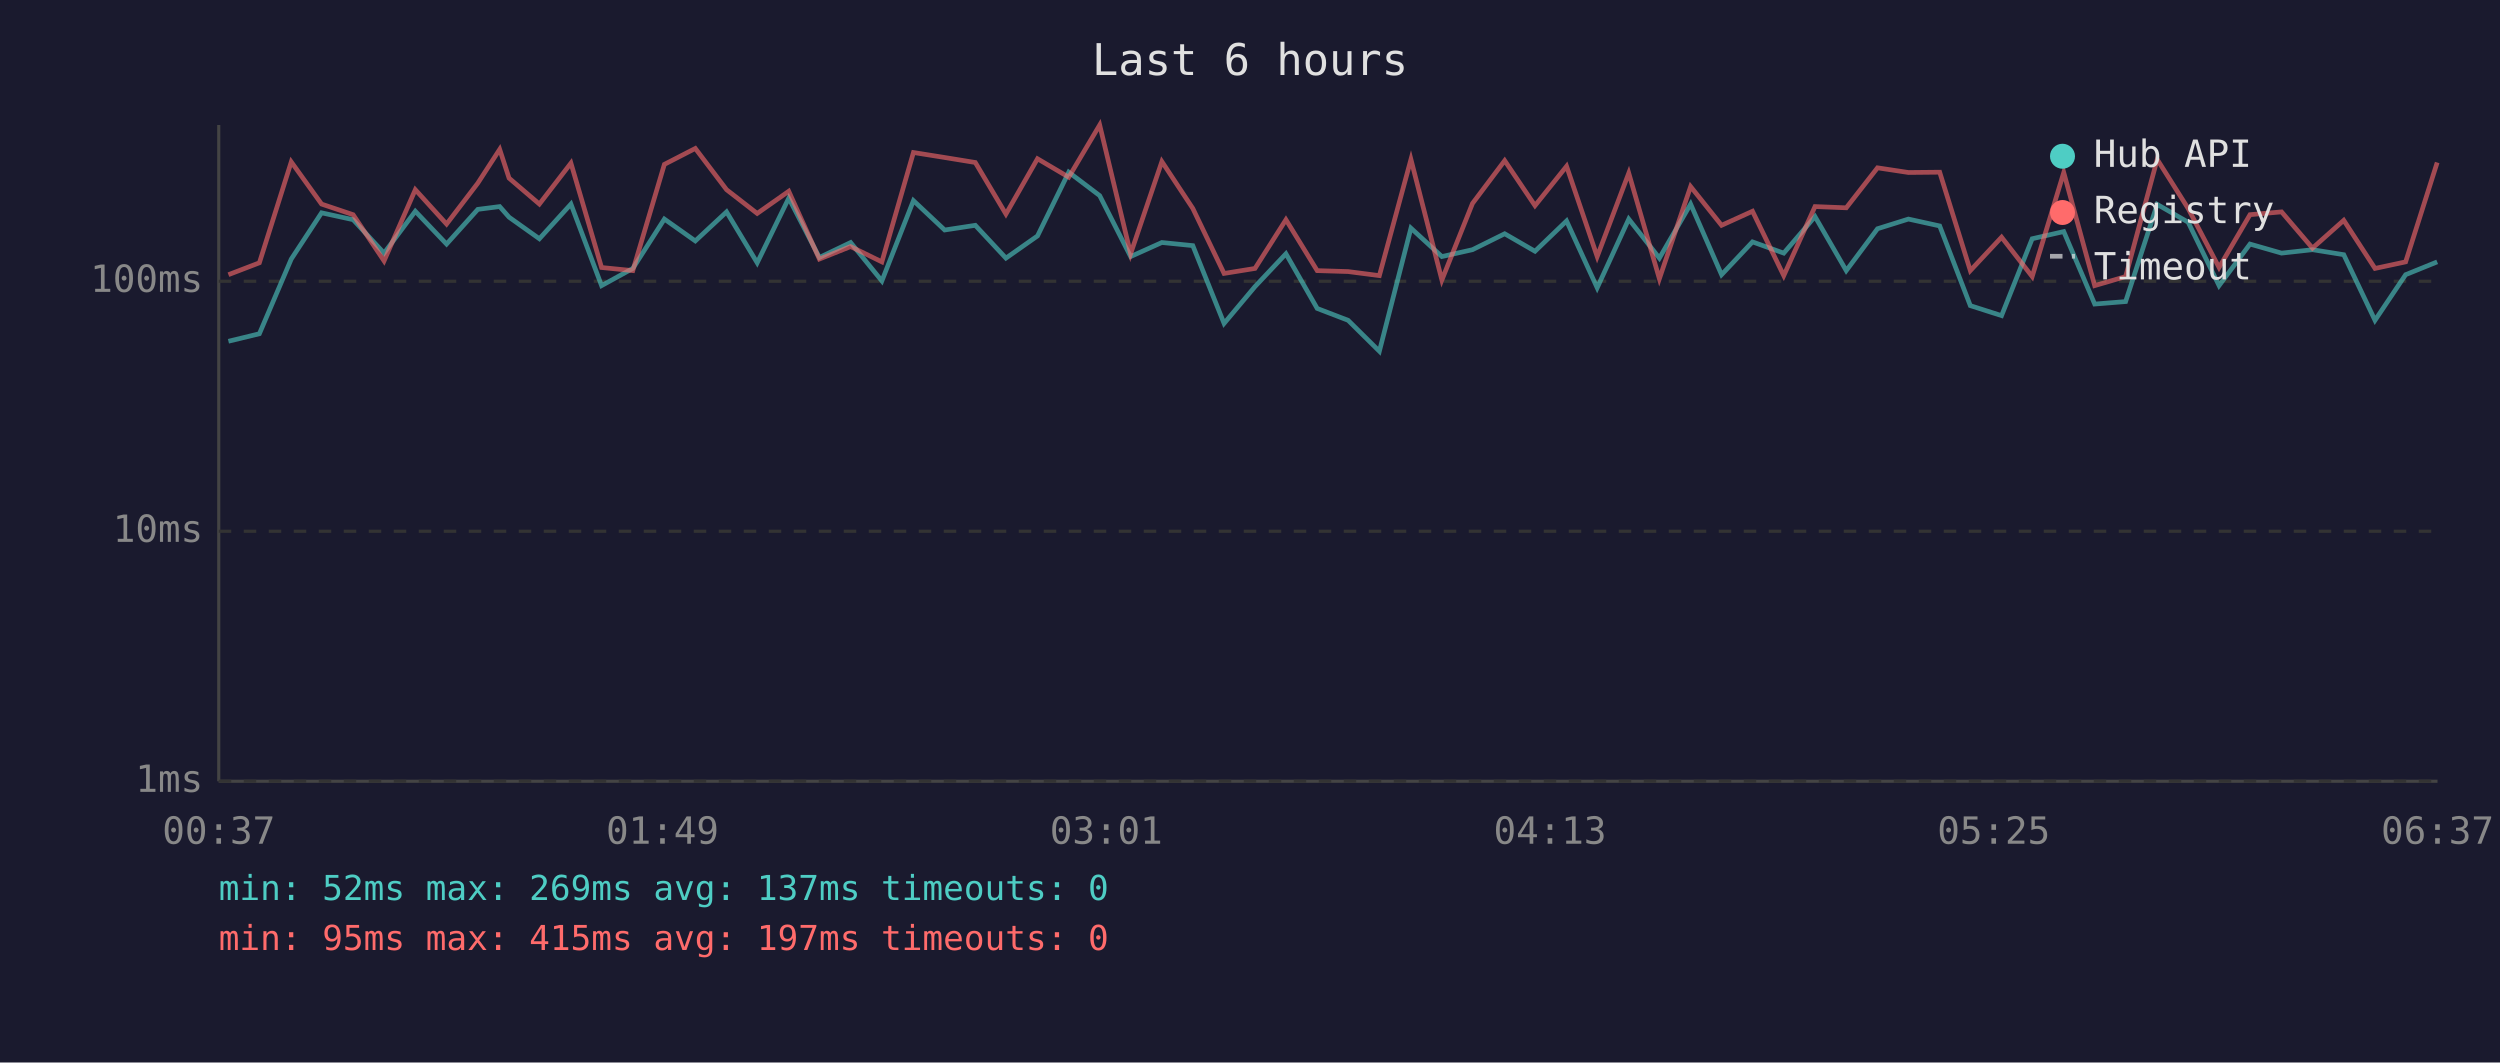
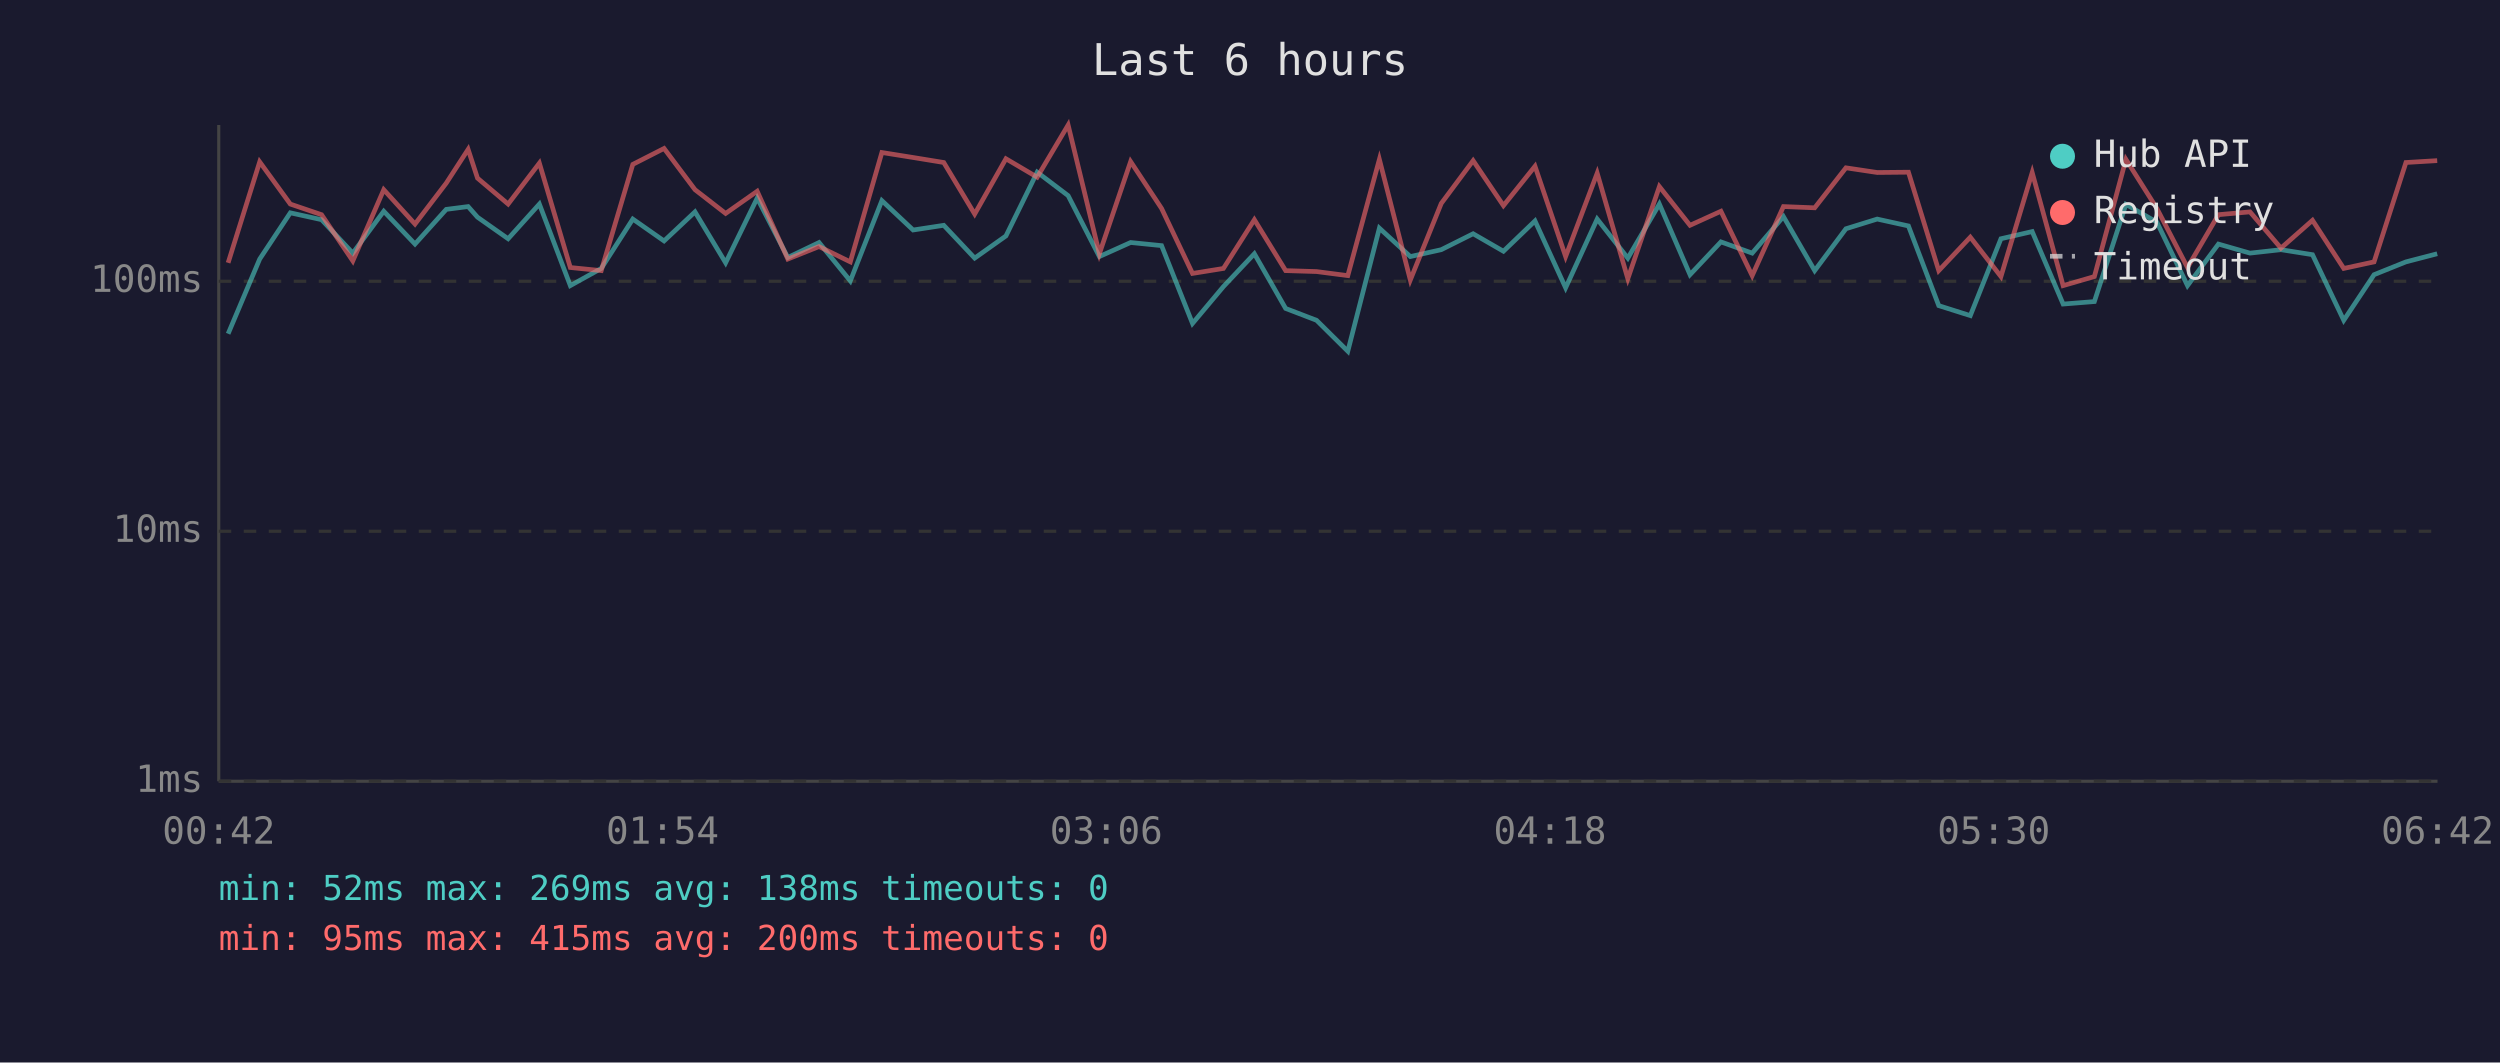
<svg xmlns="http://www.w3.org/2000/svg" viewBox="0 0 800 340" font-family="monospace" font-size="12">
  <rect width="800" height="340" fill="#1a1a2e" />
  <text x="400" y="24" fill="#e0e0e0" font-size="14" text-anchor="middle">Last 6 hours</text>
  <line x1="70" y1="40" x2="70" y2="250" stroke="#444" stroke-width="1" />
  <line x1="70" y1="250" x2="780" y2="250" stroke="#444" stroke-width="1" />
  <line x1="70" y1="250" x2="780" y2="250" stroke="#333" stroke-width="1" stroke-dasharray="4" />
  <text x="65" y="250" fill="#888" text-anchor="end" dominant-baseline="middle">1ms</text>
  <line x1="70" y1="170" x2="780" y2="170" stroke="#333" stroke-width="1" stroke-dasharray="4" />
  <text x="65" y="170" fill="#888" text-anchor="end" dominant-baseline="middle">10ms</text>
  <line x1="70" y1="90" x2="780" y2="90" stroke="#333" stroke-width="1" stroke-dasharray="4" />
  <text x="65" y="90" fill="#888" text-anchor="end" dominant-baseline="middle">100ms</text>
-   <text x="70" y="270" fill="#888" text-anchor="middle">00:37</text>
-   <text x="212" y="270" fill="#888" text-anchor="middle">01:49</text>
-   <text x="354" y="270" fill="#888" text-anchor="middle">03:01</text>
-   <text x="496" y="270" fill="#888" text-anchor="middle">04:13</text>
-   <text x="638" y="270" fill="#888" text-anchor="middle">05:25</text>
-   <text x="780" y="270" fill="#888" text-anchor="middle">06:37</text>
-   <polyline points="73.1,109.2 83.0,106.8 93.2,82.9 102.9,68.1 113.0,70.3 122.9,81.0 132.9,67.6 142.9,78.1 152.9,67.0 159.9,66.1 162.9,69.5 172.6,76.4 182.7,65.3 192.5,91.4 202.5,85.9 212.6,70.1 222.5,77.1 232.5,67.8 242.3,84.1 252.4,63.4 262.2,82.4 272.2,77.6 282.2,89.9 292.3,64.2 302.3,73.6 312.1,72.1 321.9,82.6 332.0,75.5 342.0,55.1 351.9,62.6 361.8,82.1 371.8,77.6 381.7,78.6 391.7,103.5 401.6,91.7 411.5,81.2 421.5,98.7 431.4,102.5 441.4,112.4 451.5,73.0 461.4,82.1 471.2,79.9 481.5,74.8 491.2,80.4 501.3,70.7 511.1,92.1 521.2,70.1 531.0,82.6 541.0,65.3 550.9,87.9 560.8,77.4 570.8,81.0 580.8,69.3 590.8,86.6 600.8,73.2 610.7,70.1 620.7,72.3 630.5,97.8 640.5,101.0 650.3,76.4 660.4,74.1 670.3,97.3 680.2,96.5 690.3,65.4 700.2,71.1 710.1,91.4 720.0,78.1 730.1,81.0 740.0,79.9 750.0,81.5 760.0,102.5 769.8,87.9 779.9,83.8" fill="none" stroke="#4ecdc4" stroke-width="1.5" opacity="0.6" />
-   <polyline points="73.1,87.9 83.0,84.1 93.2,51.8 102.9,65.3 113.0,68.7 122.9,83.5 132.9,60.7 142.9,71.7 152.9,58.6 159.9,47.8 162.9,57.0 172.6,65.3 182.7,52.2 192.5,85.6 202.5,86.6 212.6,52.6 222.5,47.5 232.5,60.7 242.3,68.3 252.4,61.2 262.2,82.9 272.2,78.9 282.2,83.8 292.3,48.8 302.3,50.4 312.1,52.0 321.9,68.5 332.0,50.8 342.0,56.7 351.9,40.0 361.8,81.2 371.8,51.7 381.7,66.7 391.7,87.5 401.6,85.9 411.5,70.3 421.5,86.6 431.4,86.9 441.4,88.2 451.5,51.0 461.4,89.6 471.2,65.1 481.5,51.4 491.2,65.8 501.3,53.2 511.1,82.1 521.2,55.4 531.0,89.2 541.0,59.7 550.9,72.1 560.8,67.6 570.8,88.2 580.8,66.1 590.8,66.5 600.8,53.7 610.7,55.2 620.7,55.1 630.5,86.6 640.5,75.9 650.3,88.5 660.4,55.2 670.3,91.4 680.2,88.5 690.3,51.0 700.2,66.7 710.1,85.6 720.0,68.7 730.1,67.8 740.0,79.4 750.0,70.5 760.0,85.9 769.8,83.8 779.9,52.0" fill="none" stroke="#ff6b6b" stroke-width="1.5" opacity="0.6" />
+   <text x="70" y="270" fill="#888" text-anchor="middle">00:42</text>
+   <text x="212" y="270" fill="#888" text-anchor="middle">01:54</text>
+   <text x="354" y="270" fill="#888" text-anchor="middle">03:06</text>
+   <text x="496" y="270" fill="#888" text-anchor="middle">04:18</text>
+   <text x="638" y="270" fill="#888" text-anchor="middle">05:30</text>
+   <text x="780" y="270" fill="#888" text-anchor="middle">06:42</text>
+   <polyline points="73.0,106.8 83.1,82.9 92.9,68.1 102.9,70.3 112.9,81.0 122.8,67.6 132.8,78.1 142.8,67.0 149.8,66.1 152.8,69.5 162.6,76.4 172.6,65.3 182.5,91.4 192.4,85.9 202.5,70.1 212.5,77.1 222.4,67.8 232.2,84.1 242.3,63.4 252.1,82.4 262.1,77.6 272.1,89.9 282.2,64.2 292.2,73.6 302.0,72.1 311.9,82.6 321.9,75.5 331.9,55.1 341.8,62.6 351.8,82.1 361.8,77.6 371.7,78.6 381.6,103.5 391.5,91.7 401.4,81.2 411.4,98.7 421.3,102.5 431.3,112.4 441.4,73.0 451.3,82.1 461.2,79.9 471.4,74.8 481.1,80.4 491.2,70.7 501.0,92.1 511.1,70.1 520.9,82.6 531.0,65.3 540.8,87.9 550.7,77.4 560.7,81.0 570.7,69.3 580.7,86.6 590.7,73.2 600.7,70.1 610.7,72.3 620.4,97.8 630.5,101.0 640.3,76.4 650.3,74.1 660.2,97.3 670.2,96.5 680.3,65.4 690.2,71.1 700.0,91.4 709.9,78.1 720.0,81.0 729.9,79.9 740.0,81.5 750.0,102.5 759.7,87.9 769.9,83.8 779.9,81.2" fill="none" stroke="#4ecdc4" stroke-width="1.5" opacity="0.6" />
+   <polyline points="73.0,84.1 83.1,51.8 92.9,65.3 102.9,68.7 112.9,83.5 122.8,60.7 132.8,71.7 142.8,58.6 149.8,47.8 152.8,57.0 162.6,65.3 172.6,52.2 182.5,85.6 192.4,86.6 202.5,52.6 212.5,47.5 222.4,60.7 232.2,68.3 242.3,61.2 252.1,82.9 262.1,78.9 272.1,83.8 282.2,48.8 292.2,50.4 302.0,52.0 311.9,68.5 321.9,50.8 331.9,56.7 341.8,40.0 351.8,81.2 361.8,51.7 371.7,66.7 381.6,87.5 391.5,85.9 401.4,70.3 411.4,86.6 421.3,86.9 431.3,88.2 441.4,51.0 451.3,89.6 461.2,65.1 471.4,51.4 481.1,65.8 491.2,53.2 501.0,82.1 511.1,55.4 520.9,89.2 531.0,59.7 540.8,72.1 550.7,67.6 560.7,88.2 570.7,66.1 580.7,66.5 590.7,53.7 600.7,55.2 610.7,55.1 620.4,86.6 630.5,75.9 640.3,88.5 650.3,55.2 660.2,91.4 670.2,88.5 680.3,51.0 690.2,66.7 700.0,85.6 709.9,68.7 720.0,67.8 729.9,79.4 740.0,70.5 750.0,85.9 759.7,83.8 769.9,52.0 779.9,51.4" fill="none" stroke="#ff6b6b" stroke-width="1.5" opacity="0.6" />
  <circle cx="660" cy="50" r="4" fill="#4ecdc4" />
  <text x="670" y="50" fill="#e0e0e0" dominant-baseline="middle">Hub API</text>
  <circle cx="660" cy="68" r="4" fill="#ff6b6b" />
  <text x="670" y="68" fill="#e0e0e0" dominant-baseline="middle">Registry</text>
  <line x1="656" y1="82" x2="664" y2="82" stroke="#e0e0e0" stroke-width="1.5" stroke-dasharray="4,3" opacity="0.7" />
  <text x="670" y="86" fill="#e0e0e0" dominant-baseline="middle">Timeout</text>
-   <text x="70" y="288" fill="#4ecdc4" font-size="11">min: 52ms  max: 269ms  avg: 137ms  timeouts: 0</text>
-   <text x="70" y="304" fill="#ff6b6b" font-size="11">min: 95ms  max: 415ms  avg: 197ms  timeouts: 0</text>
+   <text x="70" y="288" fill="#4ecdc4" font-size="11">min: 52ms  max: 269ms  avg: 138ms  timeouts: 0</text>
+   <text x="70" y="304" fill="#ff6b6b" font-size="11">min: 95ms  max: 415ms  avg: 200ms  timeouts: 0</text>
</svg>
